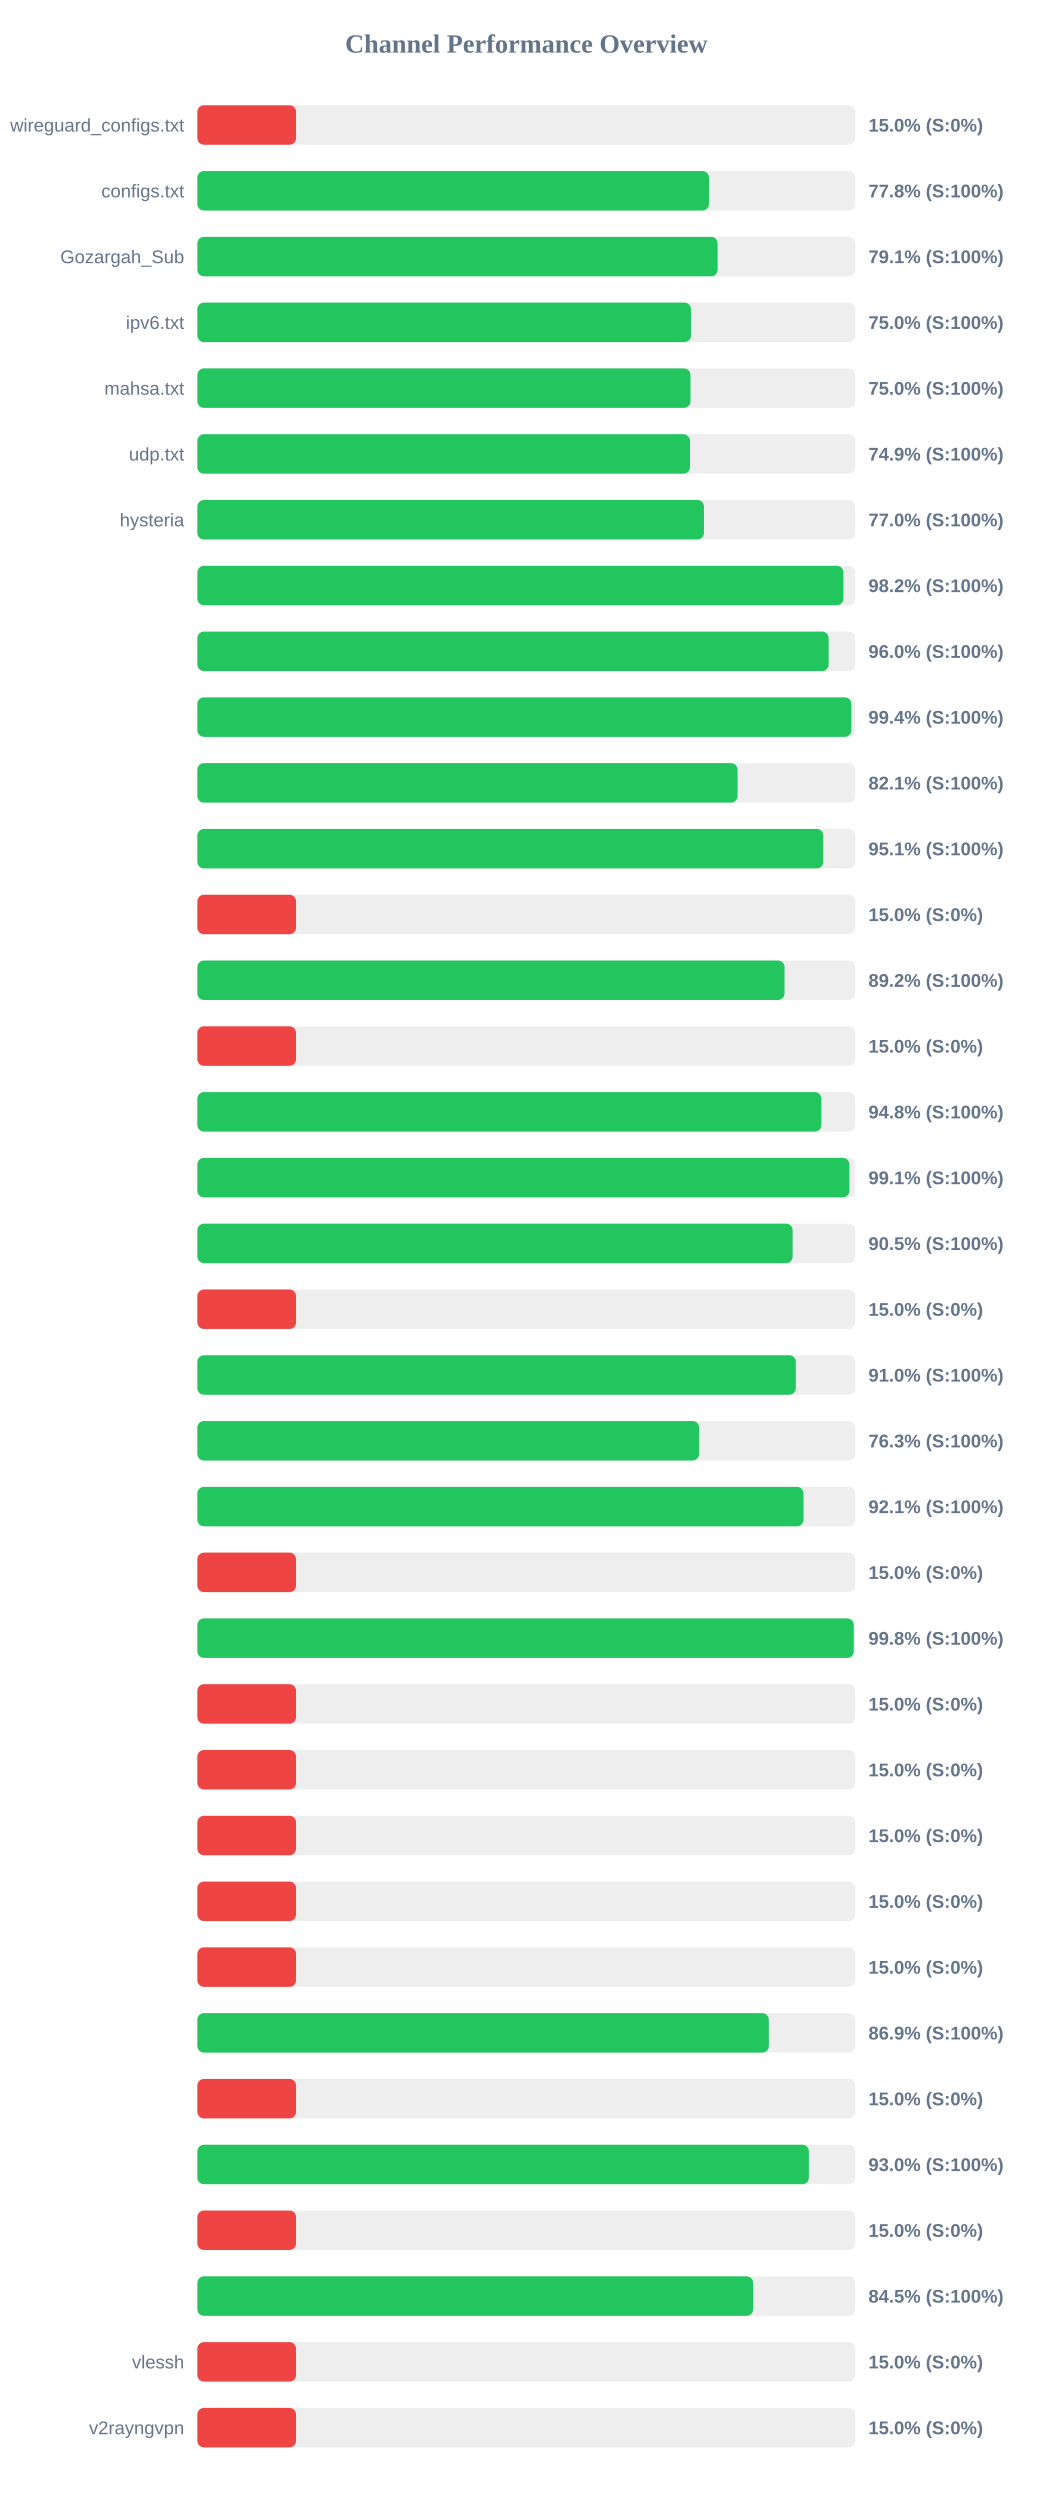
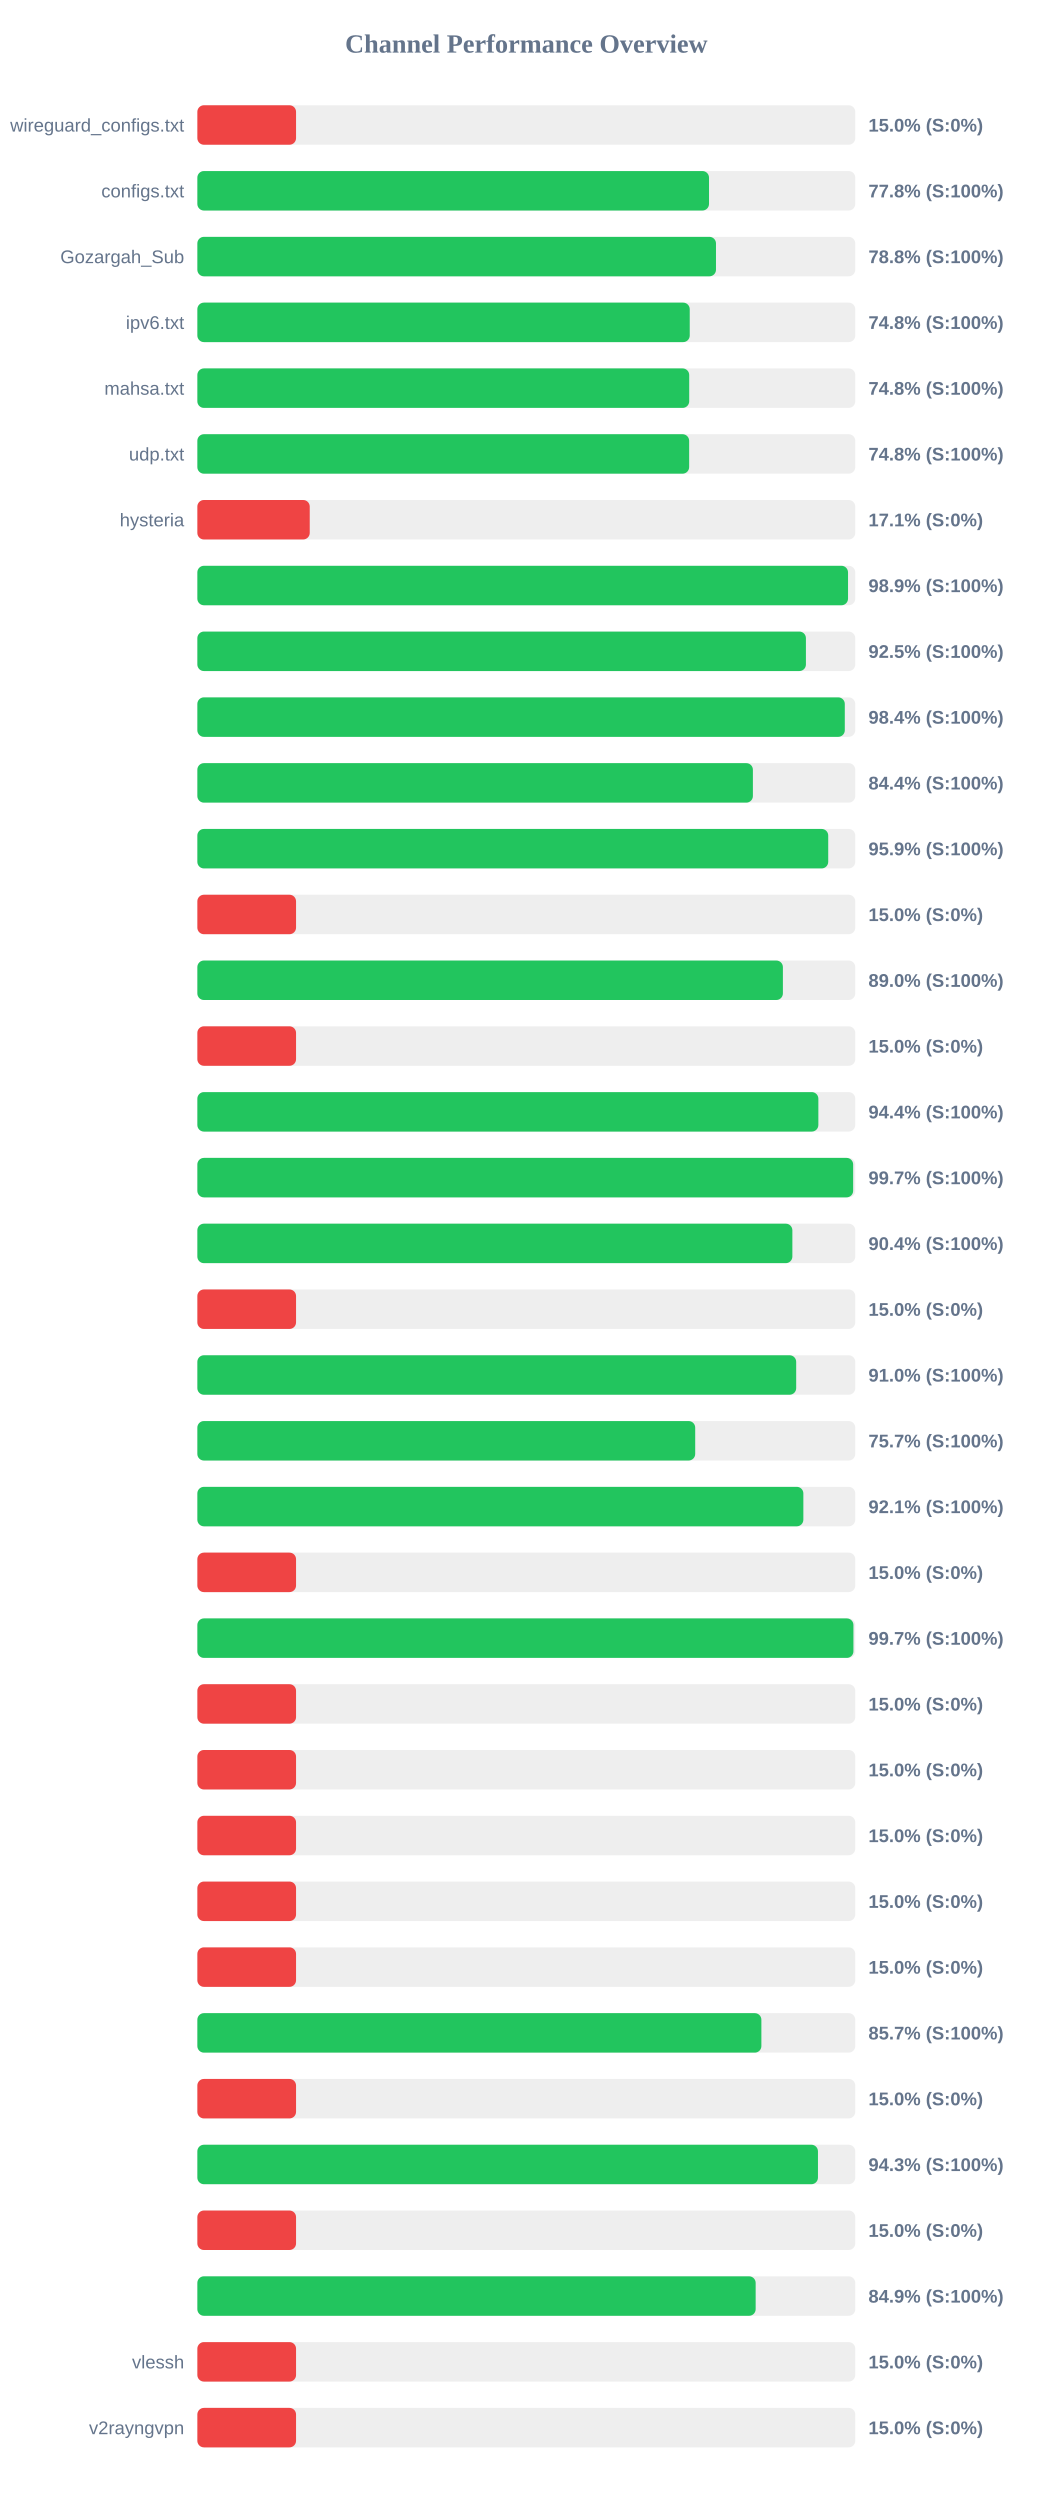
<svg xmlns="http://www.w3.org/2000/svg" width="800" height="1900" version="1.1">
  <style>
        .row { font: 14px Arial; fill: #64748b; }
        .score { font: bold 14px Arial; fill: #64748b; }
    </style>
  <text x="400" y="40" text-anchor="middle" font-size="20px" font-weight="bold" fill="#64748b">Channel Performance Overview</text>
  <rect x="150" y="80" width="500" height="30" fill="#eee" rx="5" />
  <rect x="150" y="80" width="75.0" height="30" fill="#ef4444" rx="5" />
  <text x="140" y="100" text-anchor="end" class="row">wireguard_configs.txt</text>
  <text x="660" y="100" text-anchor="start" class="score">15.0% (S:0%)</text>
  <rect x="150" y="130" width="500" height="30" fill="#eee" rx="5" />
-   <rect x="150" y="130" width="388.8" height="30" fill="#22c55e" rx="5" />
+   <rect x="150" y="130" width="388.85" height="30" fill="#22c55e" rx="5" />
  <text x="140" y="150" text-anchor="end" class="row">configs.txt</text>
  <text x="660" y="150" text-anchor="start" class="score">77.8% (S:100%)</text>
  <rect x="150" y="180" width="500" height="30" fill="#eee" rx="5" />
-   <rect x="150" y="180" width="395.4" height="30" fill="#22c55e" rx="5" />
+   <rect x="150" y="180" width="394.15" height="30" fill="#22c55e" rx="5" />
  <text x="140" y="200" text-anchor="end" class="row">Gozargah_Sub</text>
-   <text x="660" y="200" text-anchor="start" class="score">79.1% (S:100%)</text>
+   <text x="660" y="200" text-anchor="start" class="score">78.8% (S:100%)</text>
  <rect x="150" y="230" width="500" height="30" fill="#eee" rx="5" />
-   <rect x="150" y="230" width="375.15" height="30" fill="#22c55e" rx="5" />
+   <rect x="150" y="230" width="374.2" height="30" fill="#22c55e" rx="5" />
  <text x="140" y="250" text-anchor="end" class="row">ipv6.txt</text>
-   <text x="660" y="250" text-anchor="start" class="score">75.0% (S:100%)</text>
+   <text x="660" y="250" text-anchor="start" class="score">74.8% (S:100%)</text>
  <rect x="150" y="280" width="500" height="30" fill="#eee" rx="5" />
-   <rect x="150" y="280" width="374.8" height="30" fill="#22c55e" rx="5" />
+   <rect x="150" y="280" width="373.8" height="30" fill="#22c55e" rx="5" />
  <text x="140" y="300" text-anchor="end" class="row">mahsa.txt</text>
-   <text x="660" y="300" text-anchor="start" class="score">75.0% (S:100%)</text>
+   <text x="660" y="300" text-anchor="start" class="score">74.8% (S:100%)</text>
  <rect x="150" y="330" width="500" height="30" fill="#eee" rx="5" />
-   <rect x="150" y="330" width="374.4" height="30" fill="#22c55e" rx="5" />
+   <rect x="150" y="330" width="373.75" height="30" fill="#22c55e" rx="5" />
  <text x="140" y="350" text-anchor="end" class="row">udp.txt</text>
-   <text x="660" y="350" text-anchor="start" class="score">74.9% (S:100%)</text>
+   <text x="660" y="350" text-anchor="start" class="score">74.8% (S:100%)</text>
  <rect x="150" y="380" width="500" height="30" fill="#eee" rx="5" />
-   <rect x="150" y="380" width="385.0" height="30" fill="#22c55e" rx="5" />
+   <rect x="150" y="380" width="85.4" height="30" fill="#ef4444" rx="5" />
  <text x="140" y="400" text-anchor="end" class="row">hysteria</text>
-   <text x="660" y="400" text-anchor="start" class="score">77.0% (S:100%)</text>
+   <text x="660" y="400" text-anchor="start" class="score">17.1% (S:0%)</text>
  <rect x="150" y="430" width="500" height="30" fill="#eee" rx="5" />
-   <rect x="150" y="430" width="491.0" height="30" fill="#22c55e" rx="5" />
+   <rect x="150" y="430" width="494.5" height="30" fill="#22c55e" rx="5" />
  <text x="140" y="450" text-anchor="end" class="row" />
-   <text x="660" y="450" text-anchor="start" class="score">98.2% (S:100%)</text>
+   <text x="660" y="450" text-anchor="start" class="score">98.9% (S:100%)</text>
  <rect x="150" y="480" width="500" height="30" fill="#eee" rx="5" />
-   <rect x="150" y="480" width="479.75" height="30" fill="#22c55e" rx="5" />
+   <rect x="150" y="480" width="462.5" height="30" fill="#22c55e" rx="5" />
  <text x="140" y="500" text-anchor="end" class="row" />
-   <text x="660" y="500" text-anchor="start" class="score">96.0% (S:100%)</text>
+   <text x="660" y="500" text-anchor="start" class="score">92.5% (S:100%)</text>
  <rect x="150" y="530" width="500" height="30" fill="#eee" rx="5" />
-   <rect x="150" y="530" width="497.05" height="30" fill="#22c55e" rx="5" />
+   <rect x="150" y="530" width="492.05" height="30" fill="#22c55e" rx="5" />
  <text x="140" y="550" text-anchor="end" class="row" />
-   <text x="660" y="550" text-anchor="start" class="score">99.4% (S:100%)</text>
+   <text x="660" y="550" text-anchor="start" class="score">98.4% (S:100%)</text>
  <rect x="150" y="580" width="500" height="30" fill="#eee" rx="5" />
-   <rect x="150" y="580" width="410.55" height="30" fill="#22c55e" rx="5" />
+   <rect x="150" y="580" width="422.2" height="30" fill="#22c55e" rx="5" />
  <text x="140" y="600" text-anchor="end" class="row" />
-   <text x="660" y="600" text-anchor="start" class="score">82.1% (S:100%)</text>
+   <text x="660" y="600" text-anchor="start" class="score">84.4% (S:100%)</text>
  <rect x="150" y="630" width="500" height="30" fill="#eee" rx="5" />
-   <rect x="150" y="630" width="475.7" height="30" fill="#22c55e" rx="5" />
+   <rect x="150" y="630" width="479.45" height="30" fill="#22c55e" rx="5" />
  <text x="140" y="650" text-anchor="end" class="row" />
-   <text x="660" y="650" text-anchor="start" class="score">95.1% (S:100%)</text>
+   <text x="660" y="650" text-anchor="start" class="score">95.9% (S:100%)</text>
  <rect x="150" y="680" width="500" height="30" fill="#eee" rx="5" />
  <rect x="150" y="680" width="75.0" height="30" fill="#ef4444" rx="5" />
  <text x="140" y="700" text-anchor="end" class="row" />
  <text x="660" y="700" text-anchor="start" class="score">15.0% (S:0%)</text>
  <rect x="150" y="730" width="500" height="30" fill="#eee" rx="5" />
-   <rect x="150" y="730" width="446.25" height="30" fill="#22c55e" rx="5" />
+   <rect x="150" y="730" width="445.0" height="30" fill="#22c55e" rx="5" />
  <text x="140" y="750" text-anchor="end" class="row" />
-   <text x="660" y="750" text-anchor="start" class="score">89.2% (S:100%)</text>
+   <text x="660" y="750" text-anchor="start" class="score">89.0% (S:100%)</text>
  <rect x="150" y="780" width="500" height="30" fill="#eee" rx="5" />
  <rect x="150" y="780" width="75.0" height="30" fill="#ef4444" rx="5" />
  <text x="140" y="800" text-anchor="end" class="row" />
  <text x="660" y="800" text-anchor="start" class="score">15.0% (S:0%)</text>
  <rect x="150" y="830" width="500" height="30" fill="#eee" rx="5" />
-   <rect x="150" y="830" width="474.25" height="30" fill="#22c55e" rx="5" />
+   <rect x="150" y="830" width="471.95" height="30" fill="#22c55e" rx="5" />
  <text x="140" y="850" text-anchor="end" class="row" />
-   <text x="660" y="850" text-anchor="start" class="score">94.8% (S:100%)</text>
+   <text x="660" y="850" text-anchor="start" class="score">94.4% (S:100%)</text>
  <rect x="150" y="880" width="500" height="30" fill="#eee" rx="5" />
-   <rect x="150" y="880" width="495.55" height="30" fill="#22c55e" rx="5" />
+   <rect x="150" y="880" width="498.4" height="30" fill="#22c55e" rx="5" />
  <text x="140" y="900" text-anchor="end" class="row" />
-   <text x="660" y="900" text-anchor="start" class="score">99.1% (S:100%)</text>
+   <text x="660" y="900" text-anchor="start" class="score">99.7% (S:100%)</text>
  <rect x="150" y="930" width="500" height="30" fill="#eee" rx="5" />
-   <rect x="150" y="930" width="452.4" height="30" fill="#22c55e" rx="5" />
+   <rect x="150" y="930" width="452.2" height="30" fill="#22c55e" rx="5" />
  <text x="140" y="950" text-anchor="end" class="row" />
-   <text x="660" y="950" text-anchor="start" class="score">90.5% (S:100%)</text>
+   <text x="660" y="950" text-anchor="start" class="score">90.4% (S:100%)</text>
  <rect x="150" y="980" width="500" height="30" fill="#eee" rx="5" />
  <rect x="150" y="980" width="75.0" height="30" fill="#ef4444" rx="5" />
  <text x="140" y="1000" text-anchor="end" class="row" />
  <text x="660" y="1000" text-anchor="start" class="score">15.0% (S:0%)</text>
  <rect x="150" y="1030" width="500" height="30" fill="#eee" rx="5" />
-   <rect x="150" y="1030" width="454.8" height="30" fill="#22c55e" rx="5" />
+   <rect x="150" y="1030" width="455.1" height="30" fill="#22c55e" rx="5" />
  <text x="140" y="1050" text-anchor="end" class="row" />
  <text x="660" y="1050" text-anchor="start" class="score">91.0% (S:100%)</text>
  <rect x="150" y="1080" width="500" height="30" fill="#eee" rx="5" />
-   <rect x="150" y="1080" width="381.35" height="30" fill="#22c55e" rx="5" />
+   <rect x="150" y="1080" width="378.35" height="30" fill="#22c55e" rx="5" />
  <text x="140" y="1100" text-anchor="end" class="row" />
-   <text x="660" y="1100" text-anchor="start" class="score">76.3% (S:100%)</text>
+   <text x="660" y="1100" text-anchor="start" class="score">75.7% (S:100%)</text>
  <rect x="150" y="1130" width="500" height="30" fill="#eee" rx="5" />
-   <rect x="150" y="1130" width="460.65" height="30" fill="#22c55e" rx="5" />
+   <rect x="150" y="1130" width="460.55" height="30" fill="#22c55e" rx="5" />
  <text x="140" y="1150" text-anchor="end" class="row" />
  <text x="660" y="1150" text-anchor="start" class="score">92.1% (S:100%)</text>
  <rect x="150" y="1180" width="500" height="30" fill="#eee" rx="5" />
  <rect x="150" y="1180" width="75.0" height="30" fill="#ef4444" rx="5" />
  <text x="140" y="1200" text-anchor="end" class="row" />
  <text x="660" y="1200" text-anchor="start" class="score">15.0% (S:0%)</text>
  <rect x="150" y="1230" width="500" height="30" fill="#eee" rx="5" />
-   <rect x="150" y="1230" width="498.85" height="30" fill="#22c55e" rx="5" />
+   <rect x="150" y="1230" width="498.6" height="30" fill="#22c55e" rx="5" />
  <text x="140" y="1250" text-anchor="end" class="row" />
-   <text x="660" y="1250" text-anchor="start" class="score">99.8% (S:100%)</text>
+   <text x="660" y="1250" text-anchor="start" class="score">99.7% (S:100%)</text>
  <rect x="150" y="1280" width="500" height="30" fill="#eee" rx="5" />
  <rect x="150" y="1280" width="75.0" height="30" fill="#ef4444" rx="5" />
  <text x="140" y="1300" text-anchor="end" class="row" />
  <text x="660" y="1300" text-anchor="start" class="score">15.0% (S:0%)</text>
  <rect x="150" y="1330" width="500" height="30" fill="#eee" rx="5" />
  <rect x="150" y="1330" width="75.0" height="30" fill="#ef4444" rx="5" />
  <text x="140" y="1350" text-anchor="end" class="row" />
  <text x="660" y="1350" text-anchor="start" class="score">15.0% (S:0%)</text>
  <rect x="150" y="1380" width="500" height="30" fill="#eee" rx="5" />
  <rect x="150" y="1380" width="75.0" height="30" fill="#ef4444" rx="5" />
  <text x="140" y="1400" text-anchor="end" class="row" />
  <text x="660" y="1400" text-anchor="start" class="score">15.0% (S:0%)</text>
  <rect x="150" y="1430" width="500" height="30" fill="#eee" rx="5" />
  <rect x="150" y="1430" width="75.0" height="30" fill="#ef4444" rx="5" />
  <text x="140" y="1450" text-anchor="end" class="row" />
  <text x="660" y="1450" text-anchor="start" class="score">15.0% (S:0%)</text>
  <rect x="150" y="1480" width="500" height="30" fill="#eee" rx="5" />
  <rect x="150" y="1480" width="75.0" height="30" fill="#ef4444" rx="5" />
  <text x="140" y="1500" text-anchor="end" class="row" />
  <text x="660" y="1500" text-anchor="start" class="score">15.0% (S:0%)</text>
  <rect x="150" y="1530" width="500" height="30" fill="#eee" rx="5" />
-   <rect x="150" y="1530" width="434.3" height="30" fill="#22c55e" rx="5" />
+   <rect x="150" y="1530" width="428.65" height="30" fill="#22c55e" rx="5" />
  <text x="140" y="1550" text-anchor="end" class="row" />
-   <text x="660" y="1550" text-anchor="start" class="score">86.9% (S:100%)</text>
+   <text x="660" y="1550" text-anchor="start" class="score">85.7% (S:100%)</text>
  <rect x="150" y="1580" width="500" height="30" fill="#eee" rx="5" />
  <rect x="150" y="1580" width="75.0" height="30" fill="#ef4444" rx="5" />
  <text x="140" y="1600" text-anchor="end" class="row" />
  <text x="660" y="1600" text-anchor="start" class="score">15.0% (S:0%)</text>
  <rect x="150" y="1630" width="500" height="30" fill="#eee" rx="5" />
-   <rect x="150" y="1630" width="464.75" height="30" fill="#22c55e" rx="5" />
+   <rect x="150" y="1630" width="471.65" height="30" fill="#22c55e" rx="5" />
  <text x="140" y="1650" text-anchor="end" class="row" />
-   <text x="660" y="1650" text-anchor="start" class="score">93.0% (S:100%)</text>
+   <text x="660" y="1650" text-anchor="start" class="score">94.3% (S:100%)</text>
  <rect x="150" y="1680" width="500" height="30" fill="#eee" rx="5" />
  <rect x="150" y="1680" width="75.0" height="30" fill="#ef4444" rx="5" />
  <text x="140" y="1700" text-anchor="end" class="row" />
  <text x="660" y="1700" text-anchor="start" class="score">15.0% (S:0%)</text>
  <rect x="150" y="1730" width="500" height="30" fill="#eee" rx="5" />
-   <rect x="150" y="1730" width="422.4" height="30" fill="#22c55e" rx="5" />
+   <rect x="150" y="1730" width="424.3" height="30" fill="#22c55e" rx="5" />
  <text x="140" y="1750" text-anchor="end" class="row" />
-   <text x="660" y="1750" text-anchor="start" class="score">84.5% (S:100%)</text>
+   <text x="660" y="1750" text-anchor="start" class="score">84.9% (S:100%)</text>
  <rect x="150" y="1780" width="500" height="30" fill="#eee" rx="5" />
  <rect x="150" y="1780" width="75.0" height="30" fill="#ef4444" rx="5" />
  <text x="140" y="1800" text-anchor="end" class="row">vlessh</text>
  <text x="660" y="1800" text-anchor="start" class="score">15.0% (S:0%)</text>
  <rect x="150" y="1830" width="500" height="30" fill="#eee" rx="5" />
  <rect x="150" y="1830" width="75.0" height="30" fill="#ef4444" rx="5" />
  <text x="140" y="1850" text-anchor="end" class="row">v2rayngvpn</text>
  <text x="660" y="1850" text-anchor="start" class="score">15.0% (S:0%)</text>
</svg>
